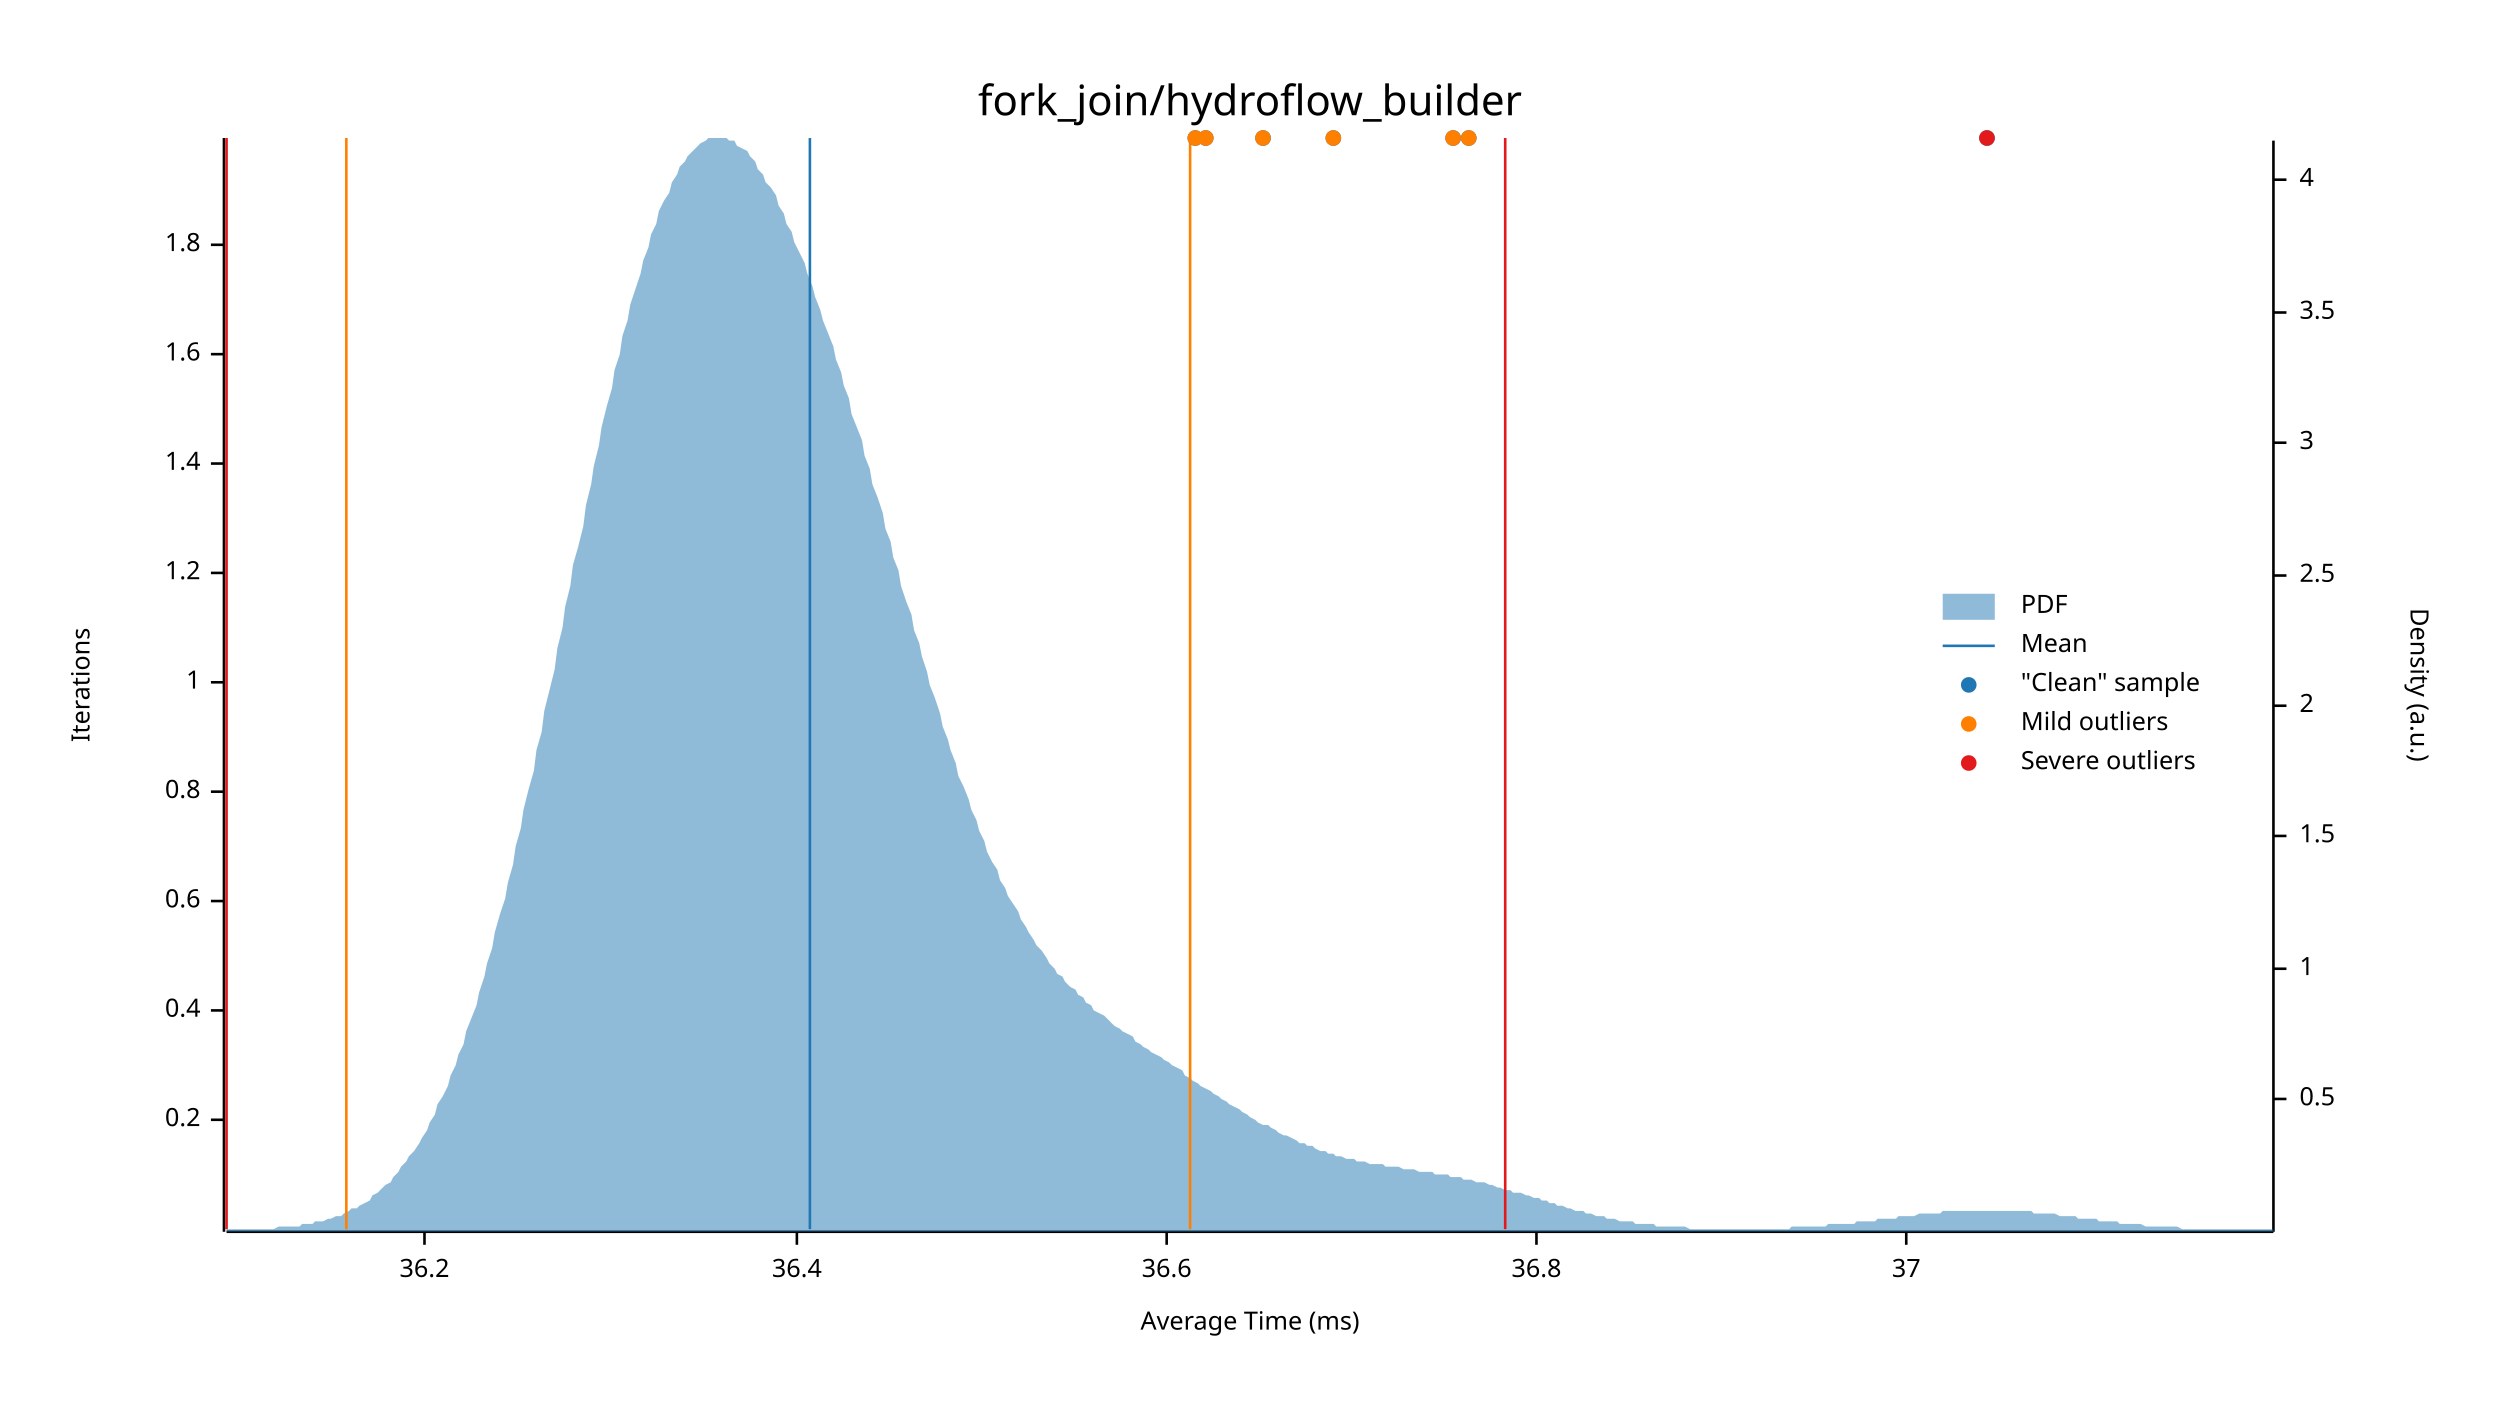
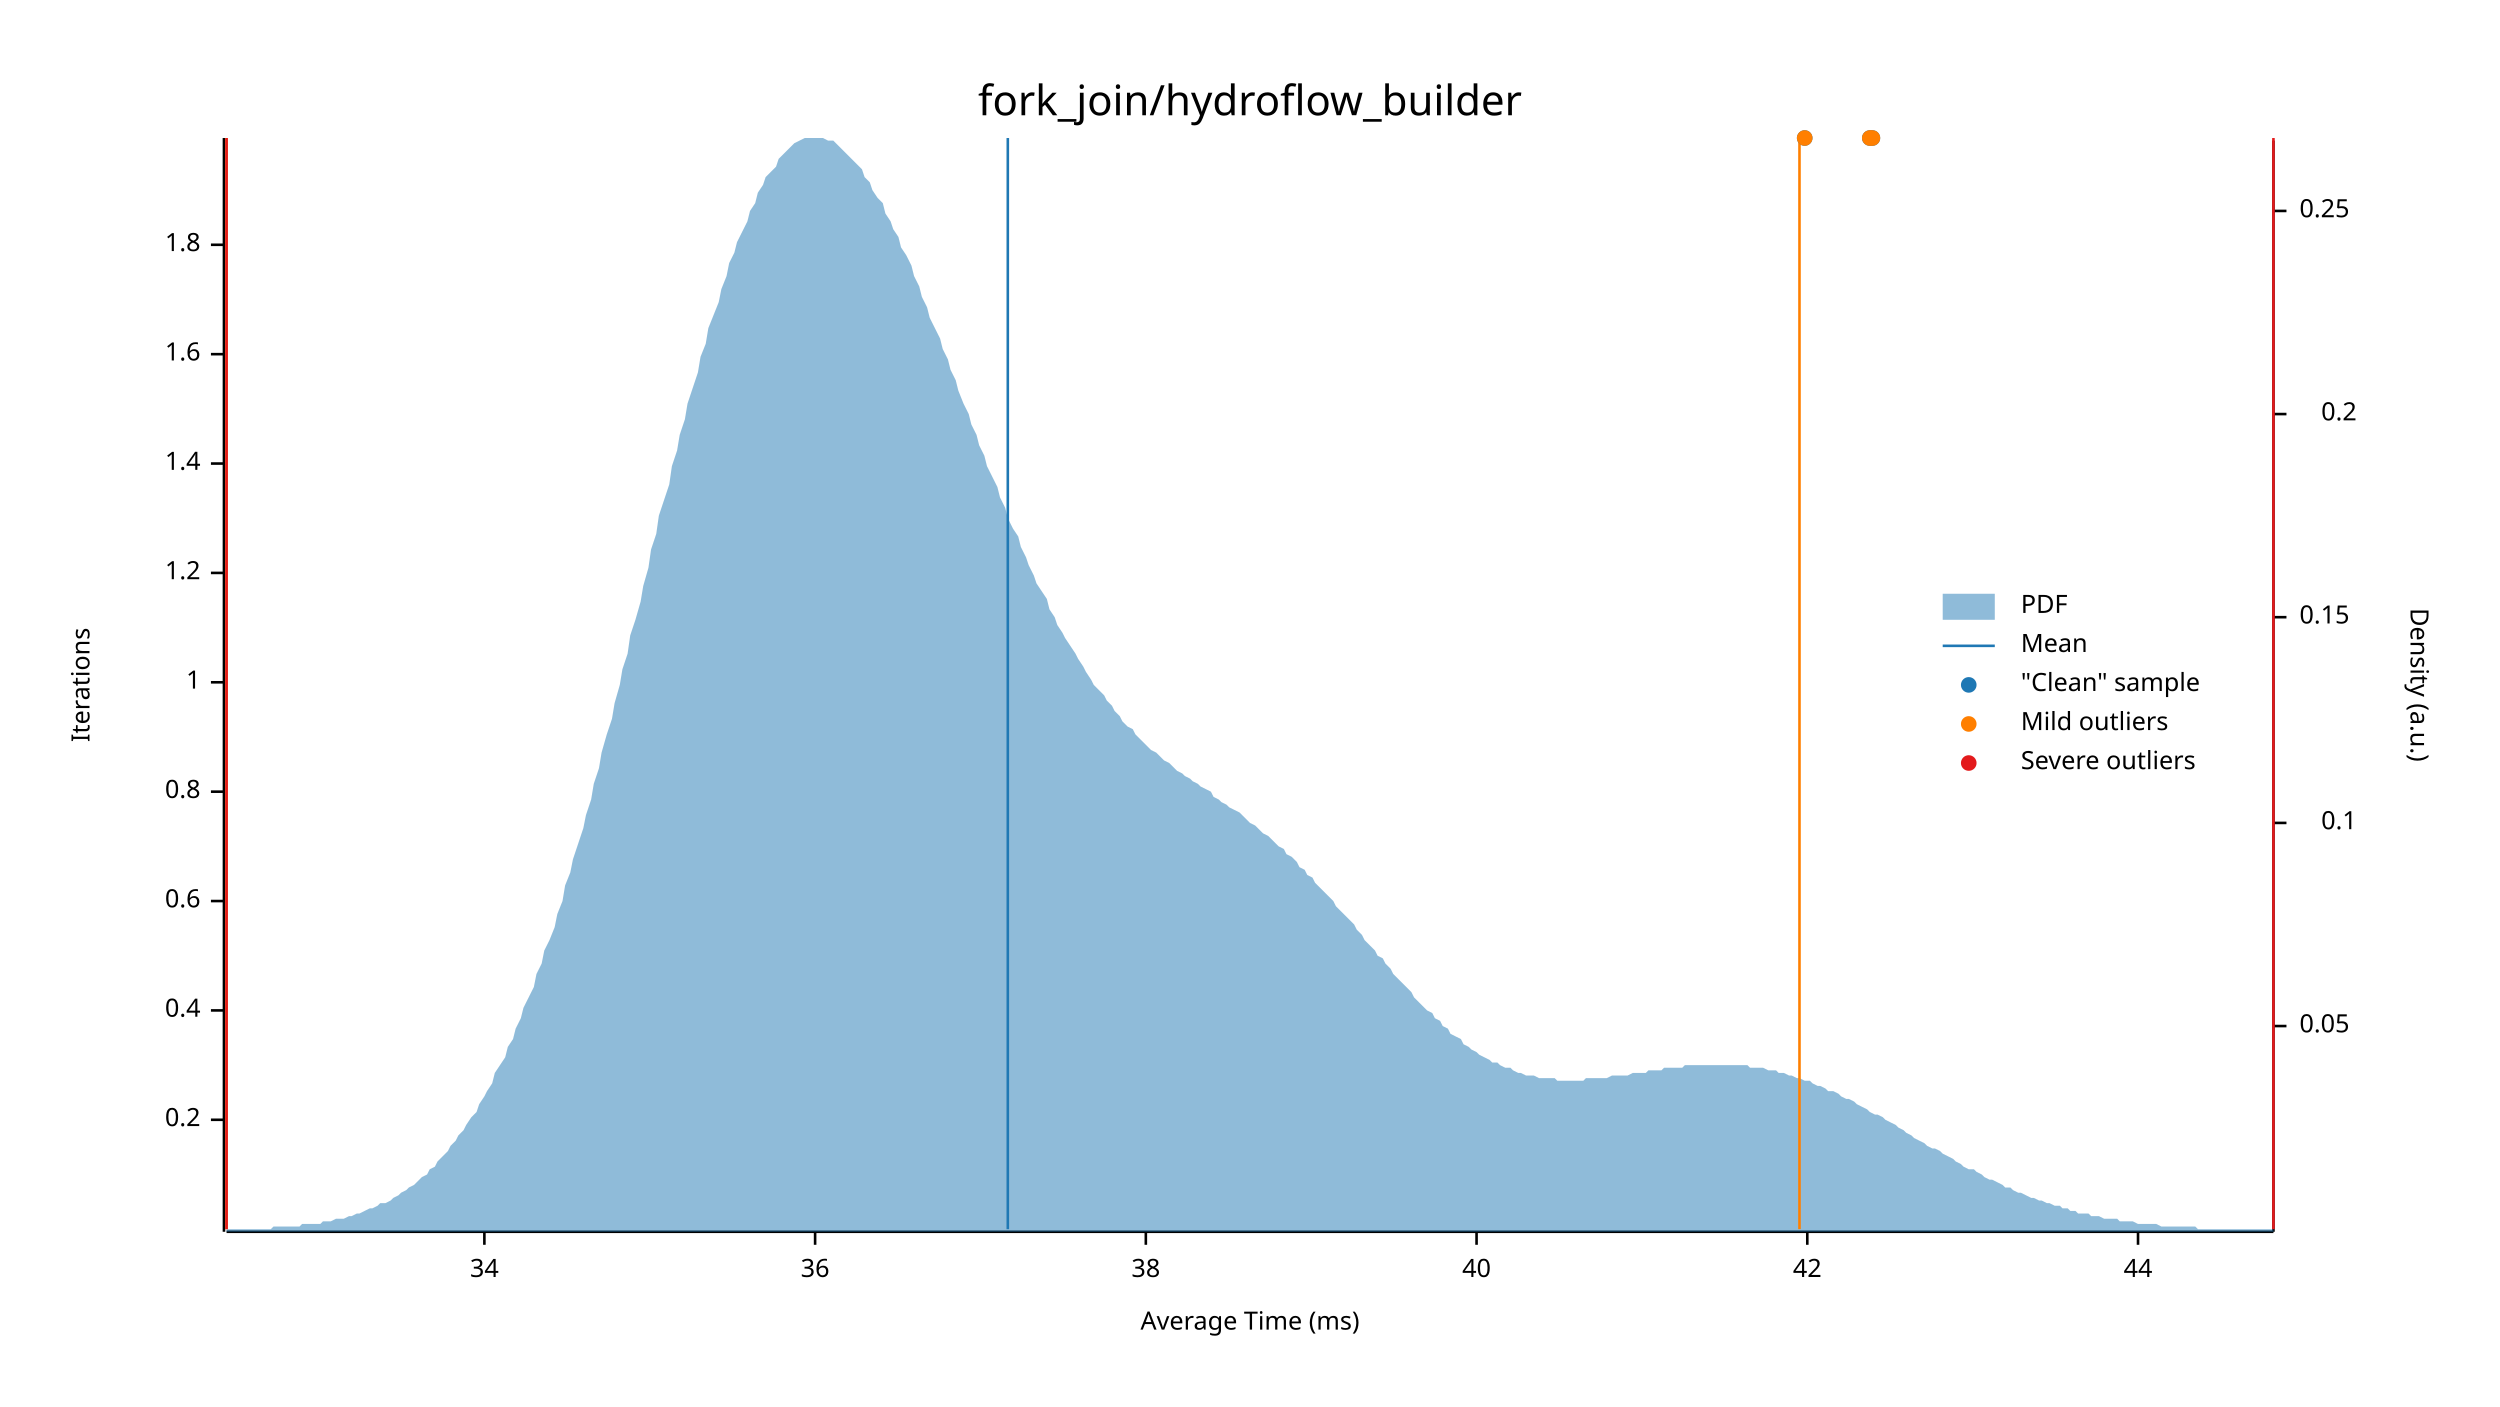
<svg xmlns="http://www.w3.org/2000/svg" width="960" height="540" viewBox="0 0 960 540">
  <text x="480" y="32" dy="0.76em" text-anchor="middle" font-family="sans-serif" font-size="16.129" opacity="1" fill="#000000">
fork_join/hydroflow_builder
</text>
  <text x="27" y="263" dy="0.76em" text-anchor="middle" font-family="sans-serif" font-size="9.677" opacity="1" fill="#000000" transform="rotate(270, 27, 263)">
Iterations
</text>
  <text x="480" y="513" dy="-0.5ex" text-anchor="middle" font-family="sans-serif" font-size="9.677" opacity="1" fill="#000000">
Average Time (ms)
</text>
  <polyline fill="none" opacity="1" stroke="#000000" stroke-width="1" points="86,53 86,473 " />
  <text x="77" y="430" dy="0.5ex" text-anchor="end" font-family="sans-serif" font-size="9.677" opacity="1" fill="#000000">
0.2
</text>
  <polyline fill="none" opacity="1" stroke="#000000" stroke-width="1" points="81,430 86,430 " />
  <text x="77" y="388" dy="0.5ex" text-anchor="end" font-family="sans-serif" font-size="9.677" opacity="1" fill="#000000">
0.4
</text>
  <polyline fill="none" opacity="1" stroke="#000000" stroke-width="1" points="81,388 86,388 " />
  <text x="77" y="346" dy="0.5ex" text-anchor="end" font-family="sans-serif" font-size="9.677" opacity="1" fill="#000000">
0.6
</text>
  <polyline fill="none" opacity="1" stroke="#000000" stroke-width="1" points="81,346 86,346 " />
  <text x="77" y="304" dy="0.5ex" text-anchor="end" font-family="sans-serif" font-size="9.677" opacity="1" fill="#000000">
0.8
</text>
  <polyline fill="none" opacity="1" stroke="#000000" stroke-width="1" points="81,304 86,304 " />
  <text x="77" y="262" dy="0.5ex" text-anchor="end" font-family="sans-serif" font-size="9.677" opacity="1" fill="#000000">
1
</text>
  <polyline fill="none" opacity="1" stroke="#000000" stroke-width="1" points="81,262 86,262 " />
  <text x="77" y="220" dy="0.5ex" text-anchor="end" font-family="sans-serif" font-size="9.677" opacity="1" fill="#000000">
1.2
</text>
  <polyline fill="none" opacity="1" stroke="#000000" stroke-width="1" points="81,220 86,220 " />
  <text x="77" y="178" dy="0.5ex" text-anchor="end" font-family="sans-serif" font-size="9.677" opacity="1" fill="#000000">
1.4
</text>
  <polyline fill="none" opacity="1" stroke="#000000" stroke-width="1" points="81,178 86,178 " />
  <text x="77" y="136" dy="0.5ex" text-anchor="end" font-family="sans-serif" font-size="9.677" opacity="1" fill="#000000">
1.6
</text>
  <polyline fill="none" opacity="1" stroke="#000000" stroke-width="1" points="81,136 86,136 " />
  <text x="77" y="94" dy="0.5ex" text-anchor="end" font-family="sans-serif" font-size="9.677" opacity="1" fill="#000000">
1.8
</text>
  <polyline fill="none" opacity="1" stroke="#000000" stroke-width="1" points="81,94 86,94 " />
  <polyline fill="none" opacity="1" stroke="#000000" stroke-width="1" points="87,473 873,473 " />
-   <text x="163" y="483" dy="0.76em" text-anchor="middle" font-family="sans-serif" font-size="9.677" opacity="1" fill="#000000">
- 36.2
+   <text x="186" y="483" dy="0.76em" text-anchor="middle" font-family="sans-serif" font-size="9.677" opacity="1" fill="#000000">
+ 34
</text>
-   <polyline fill="none" opacity="1" stroke="#000000" stroke-width="1" points="163,473 163,478 " />
-   <text x="306" y="483" dy="0.76em" text-anchor="middle" font-family="sans-serif" font-size="9.677" opacity="1" fill="#000000">
- 36.4
+   <polyline fill="none" opacity="1" stroke="#000000" stroke-width="1" points="186,473 186,478 " />
+   <text x="313" y="483" dy="0.76em" text-anchor="middle" font-family="sans-serif" font-size="9.677" opacity="1" fill="#000000">
+ 36
</text>
-   <polyline fill="none" opacity="1" stroke="#000000" stroke-width="1" points="306,473 306,478 " />
-   <text x="448" y="483" dy="0.76em" text-anchor="middle" font-family="sans-serif" font-size="9.677" opacity="1" fill="#000000">
- 36.6
+   <polyline fill="none" opacity="1" stroke="#000000" stroke-width="1" points="313,473 313,478 " />
+   <text x="440" y="483" dy="0.76em" text-anchor="middle" font-family="sans-serif" font-size="9.677" opacity="1" fill="#000000">
+ 38
</text>
-   <polyline fill="none" opacity="1" stroke="#000000" stroke-width="1" points="448,473 448,478 " />
-   <text x="590" y="483" dy="0.76em" text-anchor="middle" font-family="sans-serif" font-size="9.677" opacity="1" fill="#000000">
- 36.8
+   <polyline fill="none" opacity="1" stroke="#000000" stroke-width="1" points="440,473 440,478 " />
+   <text x="567" y="483" dy="0.76em" text-anchor="middle" font-family="sans-serif" font-size="9.677" opacity="1" fill="#000000">
+ 40
</text>
-   <polyline fill="none" opacity="1" stroke="#000000" stroke-width="1" points="590,473 590,478 " />
-   <text x="732" y="483" dy="0.76em" text-anchor="middle" font-family="sans-serif" font-size="9.677" opacity="1" fill="#000000">
- 37
+   <polyline fill="none" opacity="1" stroke="#000000" stroke-width="1" points="567,473 567,478 " />
+   <text x="694" y="483" dy="0.76em" text-anchor="middle" font-family="sans-serif" font-size="9.677" opacity="1" fill="#000000">
+ 42
</text>
-   <polyline fill="none" opacity="1" stroke="#000000" stroke-width="1" points="732,473 732,478 " />
+   <polyline fill="none" opacity="1" stroke="#000000" stroke-width="1" points="694,473 694,478 " />
+   <text x="821" y="483" dy="0.76em" text-anchor="middle" font-family="sans-serif" font-size="9.677" opacity="1" fill="#000000">
+ 44
+ </text>
+   <polyline fill="none" opacity="1" stroke="#000000" stroke-width="1" points="821,473 821,478 " />
  <text x="933" y="263" dy="0.76em" text-anchor="middle" font-family="sans-serif" font-size="9.677" opacity="1" fill="#000000" transform="rotate(90, 933, 263)">
Density (a.u.)
</text>
  <polyline fill="none" opacity="1" stroke="#000000" stroke-width="1" points="873,54 873,473 " />
-   <text x="883" y="422" dy="0.5ex" text-anchor="start" font-family="sans-serif" font-size="9.677" opacity="1" fill="#000000">
- 0.5
+   <text x="883" y="394" dy="0.5ex" text-anchor="start" font-family="sans-serif" font-size="9.677" opacity="1" fill="#000000">
+ 0.05
</text>
-   <polyline fill="none" opacity="1" stroke="#000000" stroke-width="1" points="873,422 878,422 " />
-   <text x="883" y="372" dy="0.5ex" text-anchor="start" font-family="sans-serif" font-size="9.677" opacity="1" fill="#000000">
- 1
+   <polyline fill="none" opacity="1" stroke="#000000" stroke-width="1" points="873,394 878,394 " />
+   <text x="905" y="316" dy="0.5ex" text-anchor="end" font-family="sans-serif" font-size="9.677" opacity="1" fill="#000000">
+ 0.1
</text>
-   <polyline fill="none" opacity="1" stroke="#000000" stroke-width="1" points="873,372 878,372 " />
-   <text x="883" y="321" dy="0.5ex" text-anchor="start" font-family="sans-serif" font-size="9.677" opacity="1" fill="#000000">
- 1.5
+   <polyline fill="none" opacity="1" stroke="#000000" stroke-width="1" points="873,316 878,316 " />
+   <text x="883" y="237" dy="0.5ex" text-anchor="start" font-family="sans-serif" font-size="9.677" opacity="1" fill="#000000">
+ 0.15
</text>
-   <polyline fill="none" opacity="1" stroke="#000000" stroke-width="1" points="873,321 878,321 " />
-   <text x="883" y="271" dy="0.5ex" text-anchor="start" font-family="sans-serif" font-size="9.677" opacity="1" fill="#000000">
- 2
+   <polyline fill="none" opacity="1" stroke="#000000" stroke-width="1" points="873,237 878,237 " />
+   <text x="905" y="159" dy="0.5ex" text-anchor="end" font-family="sans-serif" font-size="9.677" opacity="1" fill="#000000">
+ 0.2
</text>
-   <polyline fill="none" opacity="1" stroke="#000000" stroke-width="1" points="873,271 878,271 " />
-   <text x="883" y="221" dy="0.5ex" text-anchor="start" font-family="sans-serif" font-size="9.677" opacity="1" fill="#000000">
- 2.5
+   <polyline fill="none" opacity="1" stroke="#000000" stroke-width="1" points="873,159 878,159 " />
+   <text x="883" y="81" dy="0.5ex" text-anchor="start" font-family="sans-serif" font-size="9.677" opacity="1" fill="#000000">
+ 0.25
</text>
-   <polyline fill="none" opacity="1" stroke="#000000" stroke-width="1" points="873,221 878,221 " />
-   <text x="883" y="170" dy="0.5ex" text-anchor="start" font-family="sans-serif" font-size="9.677" opacity="1" fill="#000000">
- 3
- </text>
-   <polyline fill="none" opacity="1" stroke="#000000" stroke-width="1" points="873,170 878,170 " />
-   <text x="883" y="120" dy="0.5ex" text-anchor="start" font-family="sans-serif" font-size="9.677" opacity="1" fill="#000000">
- 3.5
- </text>
-   <polyline fill="none" opacity="1" stroke="#000000" stroke-width="1" points="873,120 878,120 " />
-   <text x="883" y="69" dy="0.5ex" text-anchor="start" font-family="sans-serif" font-size="9.677" opacity="1" fill="#000000">
- 4
- </text>
-   <polyline fill="none" opacity="1" stroke="#000000" stroke-width="1" points="873,69 878,69 " />
-   <polygon opacity="0.5" fill="#1F78B4" points="87,472 88,472 90,472 91,472 93,472 94,472 96,472 98,472 99,472 101,472 102,472 104,472 105,472 107,471 109,471 110,471 112,471 113,471 115,471 116,470 118,470 120,470 121,469 123,469 124,469 126,468 127,468 129,467 131,467 132,466 134,465 135,464 137,464 138,463 140,462 142,461 143,459 145,458 146,457 148,455 150,454 151,452 153,450 154,448 156,446 157,444 159,442 161,439 162,437 164,434 165,431 167,428 168,424 170,421 172,417 173,413 175,409 176,405 178,401 179,396 181,391 183,386 184,381 186,375 187,370 189,364 190,358 192,351 194,345 195,339 197,332 198,325 200,318 201,311 203,303 205,296 206,288 208,281 209,273 211,265 213,257 214,249 216,241 217,233 219,225 220,217 222,210 224,202 225,194 227,186 228,179 230,171 231,164 233,156 235,149 236,142 238,136 239,129 241,123 242,117 244,111 246,105 247,100 249,95 250,90 252,86 253,81 255,77 257,74 258,70 260,67 261,64 263,62 264,60 266,58 268,56 269,55 271,54 272,53 274,53 276,53 277,53 279,53 280,54 282,54 283,56 285,57 287,58 288,60 290,62 291,65 293,67 294,70 296,72 298,75 299,79 301,82 302,86 304,89 305,93 307,97 309,101 310,105 312,110 313,114 315,119 316,123 318,128 320,133 321,138 323,143 324,148 326,153 327,159 329,164 331,169 332,175 334,180 335,186 337,191 339,197 340,203 342,208 343,214 345,219 346,225 348,231 350,236 351,242 353,247 354,252 356,258 357,263 359,268 361,274 362,279 364,284 365,288 367,293 368,298 370,302 372,307 373,311 375,315 376,319 378,323 379,327 381,331 383,334 384,338 386,341 387,344 389,347 391,350 392,353 394,356 395,358 397,361 398,363 400,365 402,368 403,370 405,372 406,374 408,375 409,377 411,379 413,380 414,382 416,383 417,385 419,386 420,388 422,389 424,390 425,391 427,393 428,394 430,395 431,396 433,397 435,398 436,400 438,401 439,402 441,403 442,404 444,405 446,406 447,407 449,408 450,409 452,410 454,411 455,413 457,414 458,415 460,416 461,417 463,418 465,419 466,420 468,421 469,422 471,423 472,424 474,425 476,426 477,427 479,428 480,429 482,430 483,431 485,432 487,432 488,433 490,434 491,435 493,436 494,436 496,437 498,438 499,439 501,439 502,440 504,440 505,441 507,442 509,442 510,443 512,443 513,444 515,444 517,445 518,445 520,445 521,446 523,446 524,446 526,447 528,447 529,447 531,447 532,448 534,448 535,448 537,448 539,449 540,449 542,449 543,449 545,450 546,450 548,450 550,450 551,451 553,451 554,451 556,451 557,452 559,452 561,452 562,453 564,453 565,453 567,454 568,454 570,454 572,455 573,455 575,456 576,456 578,457 580,457 581,458 583,458 584,458 586,459 587,459 589,460 591,460 592,461 594,461 595,462 597,462 598,463 600,463 602,464 603,464 605,465 606,465 608,465 609,466 611,466 613,467 614,467 616,467 617,468 619,468 620,468 622,469 624,469 625,469 627,469 628,470 630,470 632,470 633,470 635,470 636,471 638,471 639,471 641,471 643,471 644,471 646,471 647,471 649,472 650,472 652,472 654,472 655,472 657,472 658,472 660,472 661,472 663,472 665,472 666,472 668,472 669,472 671,472 672,472 674,472 676,472 677,472 679,472 680,472 682,472 683,472 685,472 687,472 688,471 690,471 691,471 693,471 695,471 696,471 698,471 699,471 701,471 702,470 704,470 706,470 707,470 709,470 710,470 712,470 713,469 715,469 717,469 718,469 720,469 721,468 723,468 724,468 726,468 728,468 729,467 731,467 732,467 734,467 735,467 737,466 739,466 740,466 742,466 743,466 745,466 746,465 748,465 750,465 751,465 753,465 754,465 756,465 758,465 759,465 761,465 762,465 764,465 765,465 767,465 769,465 770,465 772,465 773,465 775,465 776,465 778,465 780,465 781,466 783,466 784,466 786,466 787,466 789,466 791,467 792,467 794,467 795,467 797,467 798,468 800,468 802,468 803,468 805,468 806,469 808,469 809,469 811,469 813,469 814,470 816,470 817,470 819,470 821,470 822,470 824,471 825,471 827,471 828,471 830,471 832,471 833,471 835,471 836,471 838,472 839,472 841,472 843,472 844,472 846,472 847,472 849,472 850,472 852,472 854,472 855,472 857,472 858,472 860,472 861,472 863,472 865,472 866,472 868,472 869,472 871,472 873,472 873,473 87,473 " />
-   <polyline fill="none" opacity="1" stroke="#1F78B4" stroke-width="1" points="311,472 311,53 " />
-   <polyline fill="none" opacity="1" stroke="#FF7F00" stroke-width="1" points="133,472 133,53 " />
-   <polyline fill="none" opacity="1" stroke="#FF7F00" stroke-width="1" points="457,472 457,53 " />
+   <polyline fill="none" opacity="1" stroke="#000000" stroke-width="1" points="873,81 878,81 " />
+   <polygon opacity="0.5" fill="#1F78B4" points="87,472 88,472 90,472 91,472 93,472 94,472 96,472 98,472 99,472 101,472 102,472 104,472 105,471 107,471 109,471 110,471 112,471 113,471 115,471 116,470 118,470 120,470 121,470 123,470 124,469 126,469 127,469 129,468 131,468 132,468 134,467 135,467 137,466 138,466 140,465 142,464 143,464 145,463 146,462 148,462 150,461 151,460 153,459 154,458 156,457 157,456 159,455 161,453 162,452 164,451 165,449 167,448 168,446 170,444 172,442 173,440 175,438 176,436 178,434 179,432 181,429 183,427 184,424 186,421 187,419 189,416 190,412 192,409 194,406 195,402 197,399 198,395 200,391 201,387 203,383 205,379 206,374 208,370 209,365 211,361 213,356 214,351 216,346 217,340 219,335 220,330 222,324 224,318 225,313 227,307 228,301 230,295 231,289 233,282 235,276 236,270 238,263 239,257 241,251 242,244 244,238 246,231 247,225 249,218 250,211 252,205 253,198 255,192 257,186 258,179 260,173 261,167 263,161 264,155 266,149 268,143 269,137 271,132 272,126 274,121 276,116 277,111 279,106 280,101 282,97 283,93 285,89 287,85 288,81 290,78 291,74 293,71 294,68 296,66 298,64 299,61 301,59 302,58 304,56 305,55 307,54 309,53 310,53 312,53 313,53 315,53 316,53 318,54 320,54 321,55 323,57 324,58 326,60 327,61 329,63 331,65 332,68 334,70 335,73 337,76 339,78 340,82 342,85 343,88 345,91 346,95 348,98 350,102 351,106 353,110 354,114 356,118 357,122 359,126 361,130 362,134 364,138 365,142 367,146 368,150 370,155 372,159 373,163 375,167 376,171 378,175 379,179 381,183 383,187 384,191 386,195 387,199 389,203 391,206 392,210 394,214 395,217 397,221 398,224 400,227 402,230 403,234 405,237 406,240 408,243 409,245 411,248 413,251 414,253 416,256 417,258 419,261 420,263 422,265 424,267 425,269 427,271 428,273 430,275 431,277 433,279 435,280 436,282 438,284 439,285 441,287 442,288 444,289 446,291 447,292 449,293 450,294 452,296 454,297 455,298 457,299 458,300 460,301 461,302 463,303 465,304 466,306 468,307 469,308 471,309 472,310 474,311 476,312 477,313 479,315 480,316 482,317 483,318 485,320 487,321 488,322 490,324 491,325 493,326 494,328 496,329 498,331 499,333 501,334 502,336 504,337 505,339 507,341 509,343 510,344 512,346 513,348 515,350 517,352 518,353 520,355 521,357 523,359 524,361 526,363 528,365 529,367 531,368 532,370 534,372 535,374 537,376 539,378 540,379 542,381 543,383 545,385 546,386 548,388 550,389 551,391 553,392 554,394 556,395 557,397 559,398 561,399 562,401 564,402 565,403 567,404 568,405 570,406 572,407 573,408 575,408 576,409 578,410 580,410 581,411 583,412 584,412 586,413 587,413 589,413 591,414 592,414 594,414 595,414 597,414 598,415 600,415 602,415 603,415 605,415 606,415 608,415 609,414 611,414 613,414 614,414 616,414 617,414 619,413 620,413 622,413 624,413 625,413 627,412 628,412 630,412 632,412 633,411 635,411 636,411 638,411 639,410 641,410 643,410 644,410 646,410 647,409 649,409 650,409 652,409 654,409 655,409 657,409 658,409 660,409 661,409 663,409 665,409 666,409 668,409 669,409 671,409 672,410 674,410 676,410 677,410 679,411 680,411 682,411 683,412 685,412 687,413 688,413 690,414 691,414 693,415 695,415 696,416 698,417 699,417 701,418 702,419 704,419 706,420 707,421 709,422 710,422 712,423 713,424 715,425 717,426 718,427 720,428 721,428 723,429 724,430 726,431 728,432 729,433 731,434 732,435 734,436 735,437 737,438 739,439 740,440 742,441 743,441 745,442 746,443 748,444 750,445 751,446 753,447 754,448 756,449 758,449 759,450 761,451 762,452 764,453 765,453 767,454 769,455 770,456 772,456 773,457 775,458 776,458 778,459 780,460 781,460 783,461 784,461 786,462 787,462 789,463 791,463 792,464 794,464 795,465 797,465 798,466 800,466 802,466 803,467 805,467 806,467 808,468 809,468 811,468 813,468 814,469 816,469 817,469 819,469 821,470 822,470 824,470 825,470 827,470 828,470 830,471 832,471 833,471 835,471 836,471 838,471 839,471 841,471 843,471 844,472 846,472 847,472 849,472 850,472 852,472 854,472 855,472 857,472 858,472 860,472 861,472 863,472 865,472 866,472 868,472 869,472 871,472 873,472 873,473 87,473 " />
+   <polyline fill="none" opacity="1" stroke="#1F78B4" stroke-width="1" points="387,472 387,53 " />
+   <polyline fill="none" opacity="1" stroke="#FF7F00" stroke-width="1" points="87,472 87,53 " />
+   <polyline fill="none" opacity="1" stroke="#FF7F00" stroke-width="1" points="691,472 691,53 " />
  <polyline fill="none" opacity="1" stroke="#E31A1C" stroke-width="1" points="87,472 87,53 " />
-   <polyline fill="none" opacity="1" stroke="#E31A1C" stroke-width="1" points="578,472 578,53 " />
-   <circle cx="463" cy="53" r="3" opacity="1" fill="#1F78B4" stroke="none" stroke-width="1" />
-   <circle cx="763" cy="53" r="3" opacity="1" fill="#1F78B4" stroke="none" stroke-width="1" />
-   <circle cx="558" cy="53" r="3" opacity="1" fill="#1F78B4" stroke="none" stroke-width="1" />
-   <circle cx="485" cy="53" r="3" opacity="1" fill="#1F78B4" stroke="none" stroke-width="1" />
-   <circle cx="512" cy="53" r="3" opacity="1" fill="#1F78B4" stroke="none" stroke-width="1" />
-   <circle cx="459" cy="53" r="3" opacity="1" fill="#1F78B4" stroke="none" stroke-width="1" />
-   <circle cx="564" cy="53" r="3" opacity="1" fill="#1F78B4" stroke="none" stroke-width="1" />
-   <circle cx="463" cy="53" r="3" opacity="1" fill="#FF7F00" stroke="none" stroke-width="1" />
-   <circle cx="558" cy="53" r="3" opacity="1" fill="#FF7F00" stroke="none" stroke-width="1" />
-   <circle cx="485" cy="53" r="3" opacity="1" fill="#FF7F00" stroke="none" stroke-width="1" />
-   <circle cx="512" cy="53" r="3" opacity="1" fill="#FF7F00" stroke="none" stroke-width="1" />
-   <circle cx="459" cy="53" r="3" opacity="1" fill="#FF7F00" stroke="none" stroke-width="1" />
-   <circle cx="564" cy="53" r="3" opacity="1" fill="#FF7F00" stroke="none" stroke-width="1" />
-   <circle cx="763" cy="53" r="3" opacity="1" fill="#E31A1C" stroke="none" stroke-width="1" />
+   <polyline fill="none" opacity="1" stroke="#E31A1C" stroke-width="1" points="873,472 873,53 " />
+   <circle cx="719" cy="53" r="3" opacity="1" fill="#1F78B4" stroke="none" stroke-width="1" />
+   <circle cx="718" cy="53" r="3" opacity="1" fill="#1F78B4" stroke="none" stroke-width="1" />
+   <circle cx="693" cy="53" r="3" opacity="1" fill="#1F78B4" stroke="none" stroke-width="1" />
+   <circle cx="719" cy="53" r="3" opacity="1" fill="#FF7F00" stroke="none" stroke-width="1" />
+   <circle cx="718" cy="53" r="3" opacity="1" fill="#FF7F00" stroke="none" stroke-width="1" />
+   <circle cx="693" cy="53" r="3" opacity="1" fill="#FF7F00" stroke="none" stroke-width="1" />
  <text x="776" y="228" dy="0.76em" text-anchor="start" font-family="sans-serif" font-size="9.677" opacity="1" fill="#000000">
PDF
</text>
  <text x="776" y="243" dy="0.76em" text-anchor="start" font-family="sans-serif" font-size="9.677" opacity="1" fill="#000000">
Mean
</text>
  <text x="776" y="258" dy="0.76em" text-anchor="start" font-family="sans-serif" font-size="9.677" opacity="1" fill="#000000">
"Clean" sample
</text>
  <text x="776" y="273" dy="0.76em" text-anchor="start" font-family="sans-serif" font-size="9.677" opacity="1" fill="#000000">
Mild outliers
</text>
  <text x="776" y="288" dy="0.76em" text-anchor="start" font-family="sans-serif" font-size="9.677" opacity="1" fill="#000000">
Severe outliers
</text>
  <rect x="746" y="228" width="20" height="10" opacity="0.5" fill="#1F78B4" stroke="none" />
  <polyline fill="none" opacity="1" stroke="#1F78B4" stroke-width="1" points="746,248 766,248 " />
  <circle cx="756" cy="263" r="3" opacity="1" fill="#1F78B4" stroke="none" stroke-width="1" />
  <circle cx="756" cy="278" r="3" opacity="1" fill="#FF7F00" stroke="none" stroke-width="1" />
  <circle cx="756" cy="293" r="3" opacity="1" fill="#E31A1C" stroke="none" stroke-width="1" />
</svg>
